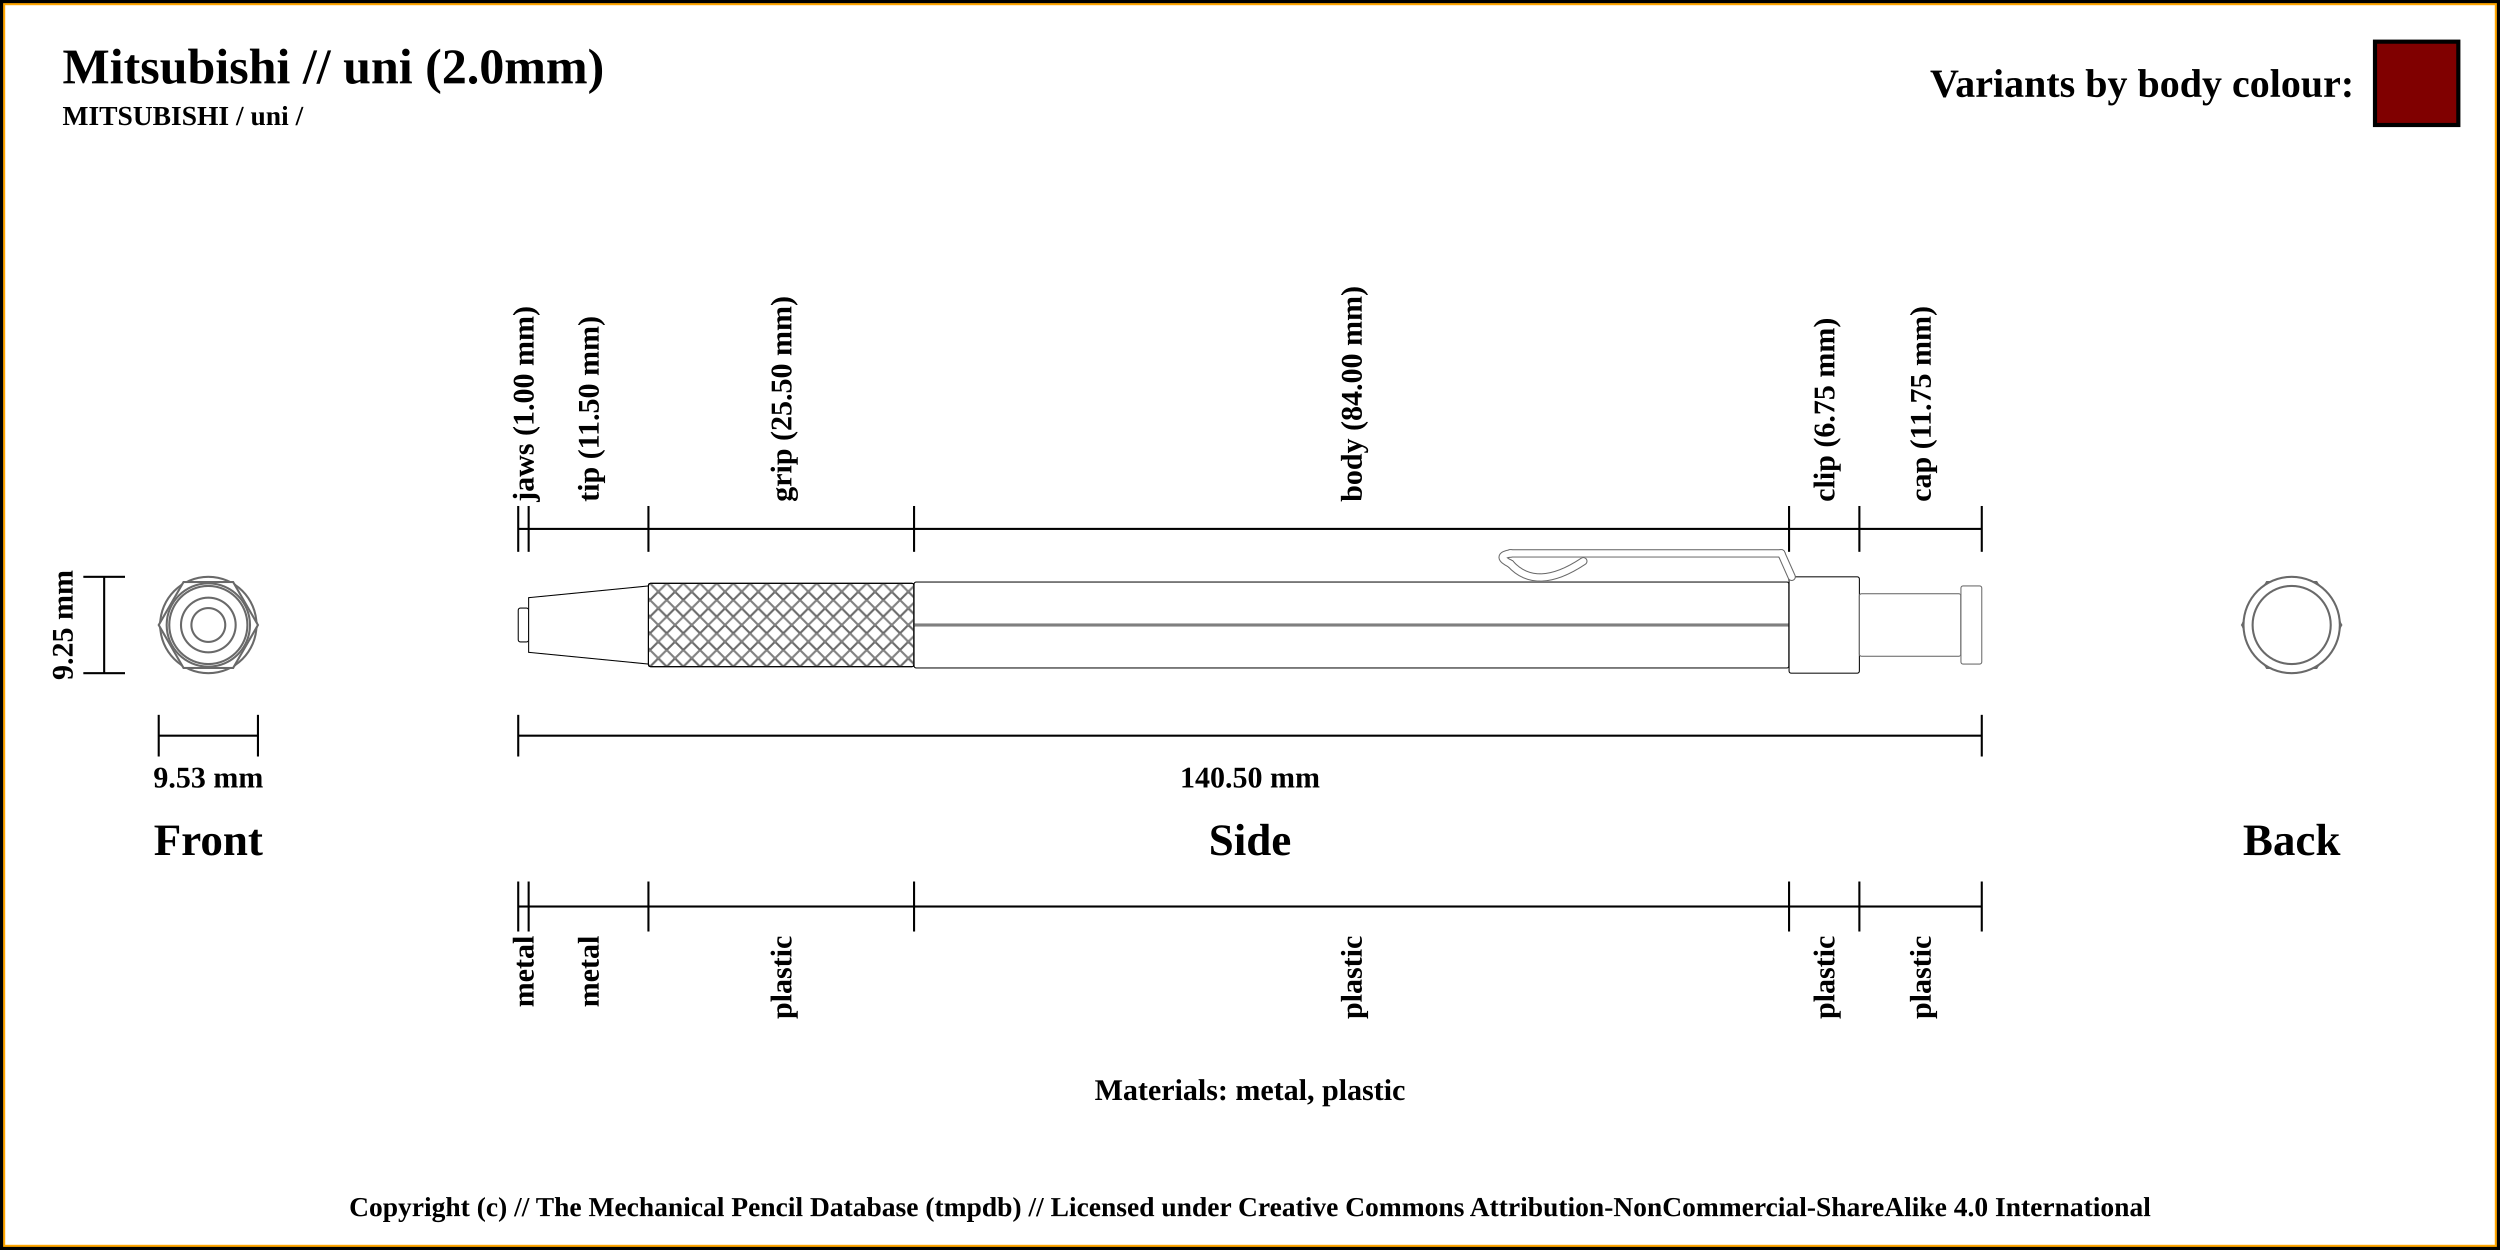
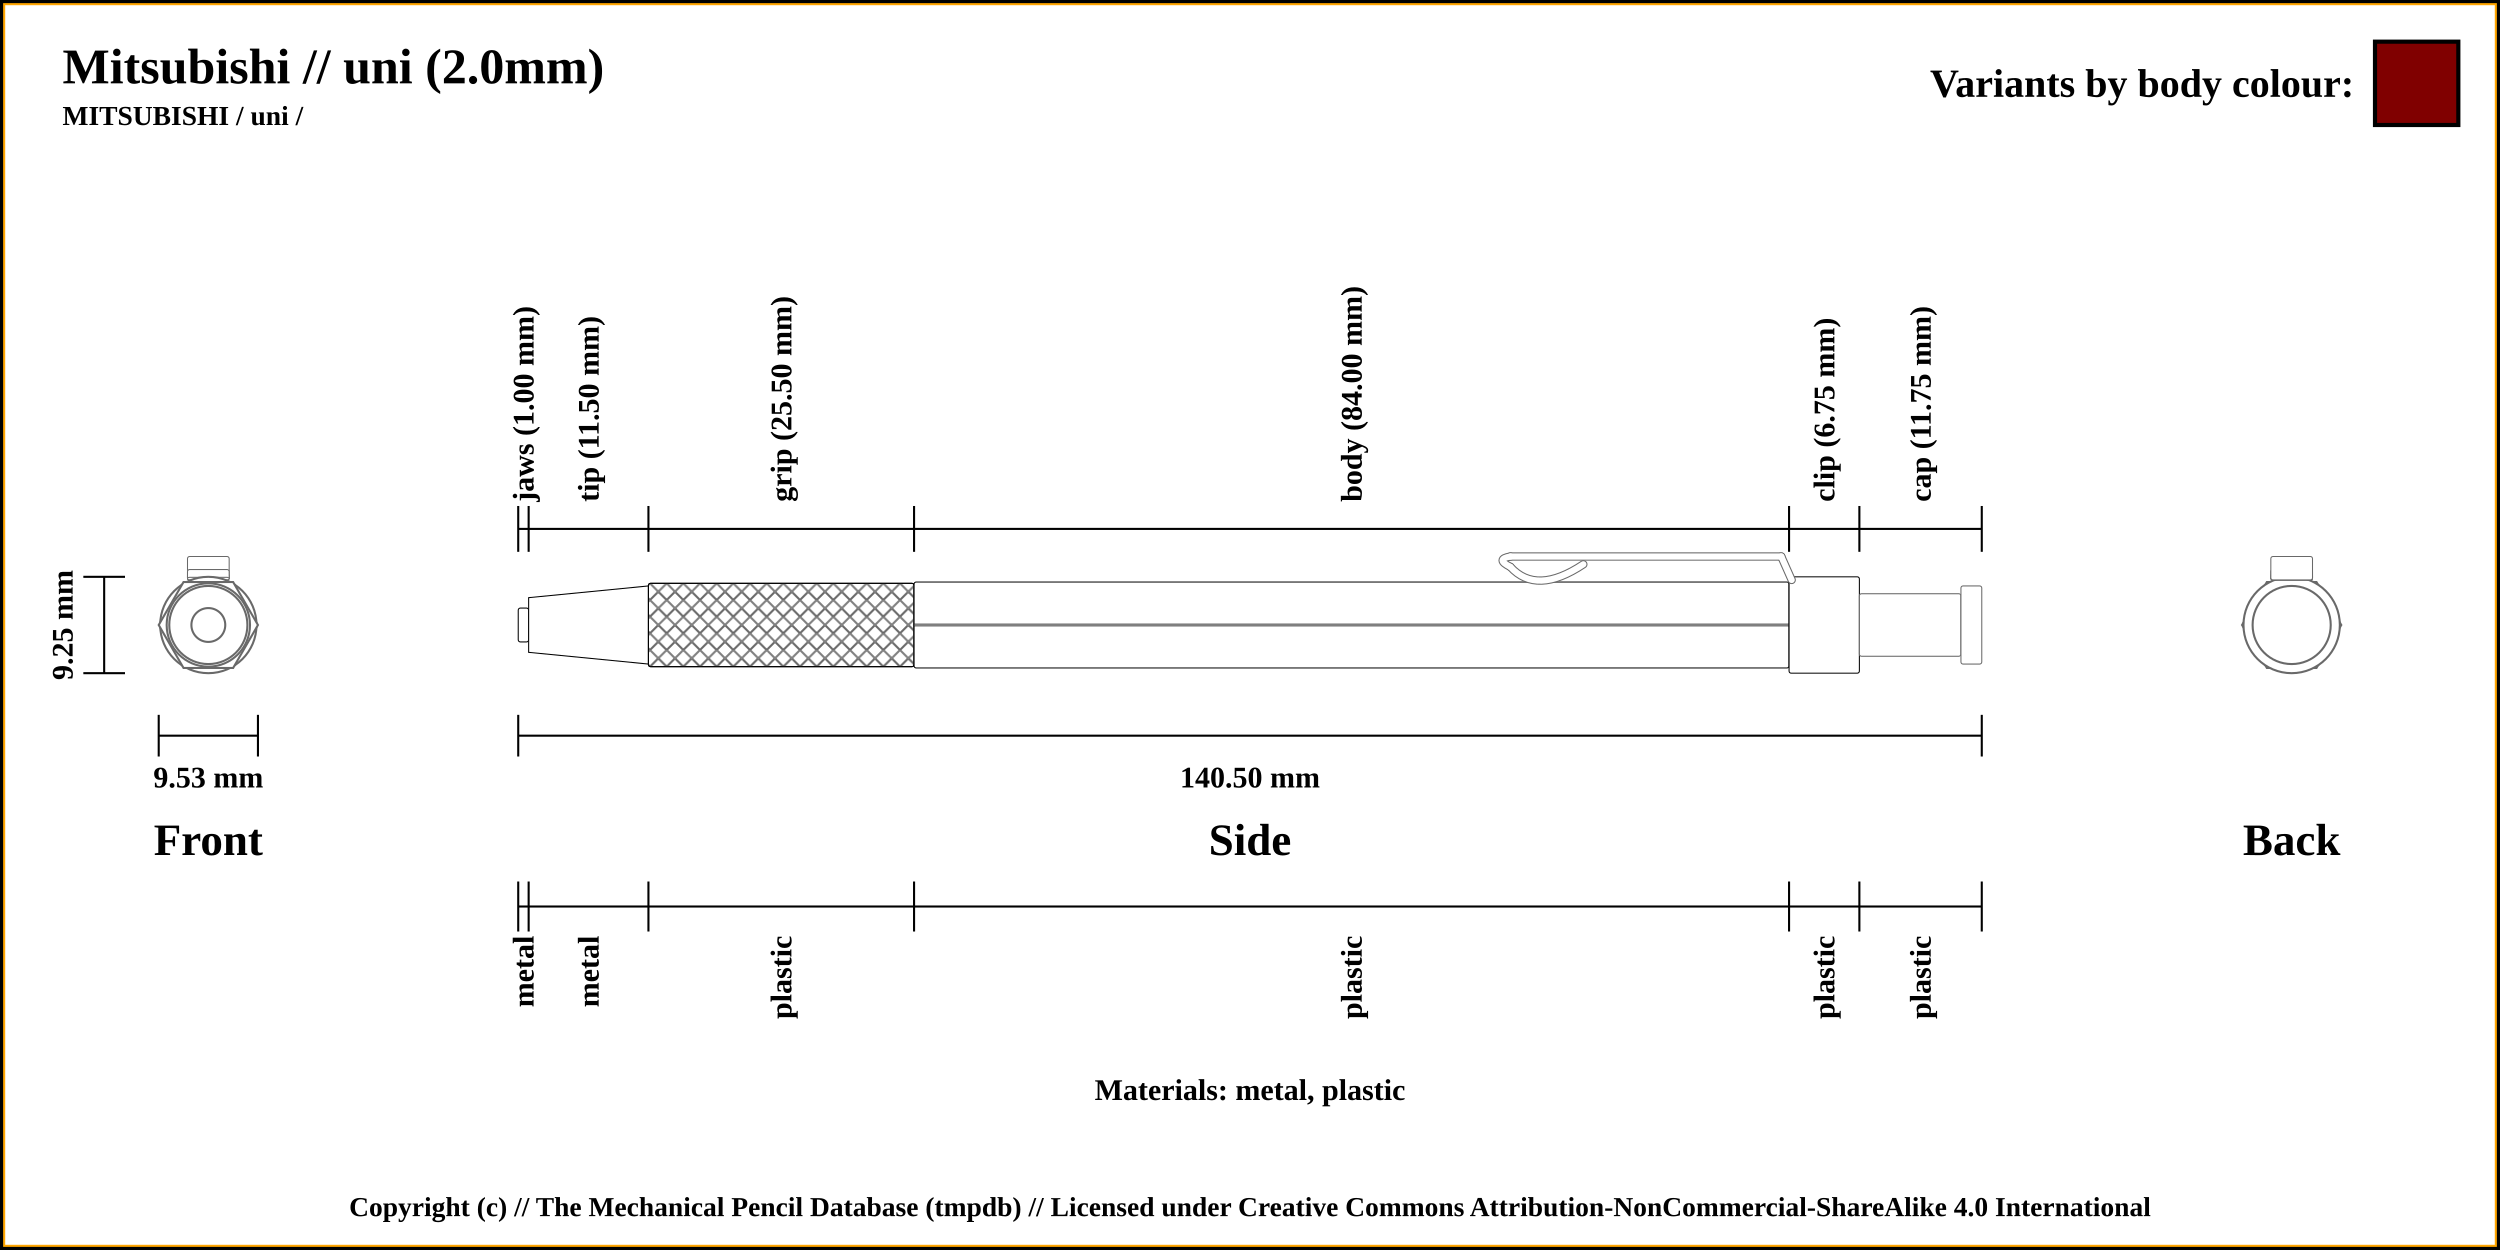
<svg xmlns="http://www.w3.org/2000/svg" width="1200" height="600">
  <pattern id="diagonalHatch" patternUnits="userSpaceOnUse" width="8" height="8">
    <rect width="6" height="6" fill="none" />
    <path stroke="dimgray" stroke-linecap="round" stroke-width="1" d="M 4,4 L 8,8" />
    <path stroke="dimgray" stroke-linecap="round" stroke-width="1" d="M 4,4 L 0,8" />
    <path stroke="gray" stroke-linecap="round" stroke-width="1" d="M 4,4 L 8,0" />
    <path stroke="gray" stroke-linecap="round" stroke-width="1" d="M 4,4 L 0,0" />
  </pattern>
  <rect x="0" y="0" width="1200" height="600" fill="white" stroke="black" stroke-width="4" />
  <rect x="2" y="2" width="1196" height="596" fill="white" stroke="orange" stroke-width="1" />
  <text x="30" y="40" font-weight="bold" font-size="2em">Mitsubishi // uni (2.0mm)</text>
  <text x="30" y="60" font-weight="bold" font-size="1.1em">MITSUBISHI / uni /</text>
  <line x1="40" y1="276.875" x2="60" y2="276.875" stroke="black" stroke-width="1" />
  <line x1="40" y1="323.125" x2="60" y2="323.125" stroke="black" stroke-width="1" />
  <line x1="50" y1="276.875" x2="50" y2="323.125" stroke="black" stroke-width="1" />
  <text x="100" y="403.125" font-size="1.8em" font-weight="bold" text-anchor="middle" dominant-baseline="central">Front</text>
  <text x="30" y="300" transform="rotate(-90, 30, 300)" font-size="1.2em" font-weight="bold" text-anchor="middle" dominant-baseline="central">9.25 mm</text>
  <line x1="76.184" y1="353.125" x2="123.816" y2="353.125" stroke="black" stroke-width="1" />
  <line x1="76.184" y1="343.125" x2="76.184" y2="363.125" stroke="black" stroke-width="1" />
  <line x1="123.816" y1="343.125" x2="123.816" y2="363.125" stroke="black" stroke-width="1" />
  <text x="100" y="373.125" font-size="1.2em" font-weight="bold" text-anchor="middle" dominant-baseline="central">9.53 mm</text>
  <line x1="248.75" y1="353.125" x2="951.25" y2="353.125" stroke="black" stroke-width="1" />
  <line x1="248.75" y1="343.125" x2="248.75" y2="363.125" stroke="black" stroke-width="1" />
  <line x1="951.25" y1="343.125" x2="951.25" y2="363.125" stroke="black" stroke-width="1" />
  <text x="600" y="373.125" font-size="1.2em" font-weight="bold" text-anchor="middle" dominant-baseline="central">140.50 mm</text>
  <text x="600" y="403.125" font-size="1.8em" font-weight="bold" text-anchor="middle" dominant-baseline="central">Side</text>
  <text x="1100" y="403.125" font-size="1.8em" font-weight="bold" text-anchor="middle" dominant-baseline="central">Back</text>
  <text x="600" y="523.125" font-size="1.2em" font-weight="bold" text-anchor="middle" dominant-baseline="central">Materials: metal, plastic</text>
  <line x1="248.75" y1="264.875" x2="248.75" y2="242.875" stroke="black" stroke-width="1" />
  <text x="251.25" y="240.875" transform="rotate(-90, 251.25, 240.875)" font-size="1.2em" font-weight="bold" dominant-baseline="central">jaws (1.00 mm)</text>
  <line x1="253.75" y1="264.875" x2="253.75" y2="242.875" stroke="black" stroke-width="1" />
  <text x="282.5" y="240.875" transform="rotate(-90, 282.5, 240.875)" font-size="1.2em" font-weight="bold" dominant-baseline="central">tip (11.50 mm)</text>
  <line x1="311.25" y1="264.875" x2="311.25" y2="242.875" stroke="black" stroke-width="1" />
  <text x="375" y="240.875" transform="rotate(-90, 375, 240.875)" font-size="1.2em" font-weight="bold" dominant-baseline="central">grip (25.50 mm)</text>
  <line x1="438.75" y1="264.875" x2="438.75" y2="242.875" stroke="black" stroke-width="1" />
  <text x="648.75" y="240.875" transform="rotate(-90, 648.75, 240.875)" font-size="1.2em" font-weight="bold" dominant-baseline="central">body (84.00 mm)</text>
  <line x1="858.75" y1="264.875" x2="858.75" y2="242.875" stroke="black" stroke-width="1" />
  <text x="875.625" y="240.875" transform="rotate(-90, 875.625, 240.875)" font-size="1.2em" font-weight="bold" dominant-baseline="central">clip (6.75 mm)</text>
  <line x1="892.5" y1="264.875" x2="892.5" y2="242.875" stroke="black" stroke-width="1" />
  <text x="921.875" y="240.875" transform="rotate(-90, 921.875, 240.875)" font-size="1.2em" font-weight="bold" dominant-baseline="central">cap (11.75 mm)</text>
  <line x1="951.25" y1="264.875" x2="951.25" y2="242.875" stroke="black" stroke-width="1" />
  <line x1="248.75" y1="253.875" x2="951.25" y2="253.875" stroke="black" stroke-width="1" />
  <line x1="248.75" y1="423.125" x2="248.75" y2="447.125" stroke="black" stroke-width="1" />
  <text x="251.25" y="449.125" transform="rotate(-90, 251.25, 449.125)" font-size="1.2em" font-weight="bold" text-anchor="end" dominant-baseline="central">metal</text>
  <line x1="253.75" y1="423.125" x2="253.75" y2="447.125" stroke="black" stroke-width="1" />
  <text x="282.5" y="449.125" transform="rotate(-90, 282.5, 449.125)" font-size="1.2em" font-weight="bold" text-anchor="end" dominant-baseline="central">metal</text>
  <line x1="311.25" y1="423.125" x2="311.25" y2="447.125" stroke="black" stroke-width="1" />
  <text x="375" y="449.125" transform="rotate(-90, 375, 449.125)" font-size="1.2em" font-weight="bold" text-anchor="end" dominant-baseline="central">plastic</text>
  <line x1="438.75" y1="423.125" x2="438.75" y2="447.125" stroke="black" stroke-width="1" />
  <text x="648.75" y="449.125" transform="rotate(-90, 648.75, 449.125)" font-size="1.2em" font-weight="bold" text-anchor="end" dominant-baseline="central">plastic</text>
  <line x1="858.75" y1="423.125" x2="858.75" y2="447.125" stroke="black" stroke-width="1" />
  <text x="875.625" y="449.125" transform="rotate(-90, 875.625, 449.125)" font-size="1.2em" font-weight="bold" text-anchor="end" dominant-baseline="central">plastic</text>
  <line x1="892.5" y1="423.125" x2="892.5" y2="447.125" stroke="black" stroke-width="1" />
  <text x="921.875" y="449.125" transform="rotate(-90, 921.875, 449.125)" font-size="1.2em" font-weight="bold" text-anchor="end" dominant-baseline="central">plastic</text>
  <line x1="951.25" y1="423.125" x2="951.25" y2="447.125" stroke="black" stroke-width="1" />
  <line x1="248.75" y1="435.125" x2="951.25" y2="435.125" stroke="black" stroke-width="1" />
  <circle r="8.125" cx="1100" cy="300" stroke="dimgray" stroke-width="1" fill="white" />
  <circle r="18.75" cx="1100" cy="300" stroke="dimgray" stroke-width="1" fill="white" />
  <circle r="13.125" cx="1100" cy="300" stroke="dimgray" stroke-width="1" fill="white" />
  <circle r="20" cx="1100" cy="300" stroke="dimgray" stroke-width="1" fill="white" />
  <polygon points="1088.092,279.375 1111.908,279.375 1123.816,300 1111.908,320.625 1088.092,320.625 1076.184,300 " stroke="dimgray" stroke-width="1" fill="white" />
  <circle r="23.125" cx="1100" cy="300" stroke="dimgray" stroke-width="1" fill="white" />
+   <rect x="1090" y="277.125" width="20" height="1.25" rx="1" ry="1" stroke-width="0.5" stroke="dimgray" fill="white" />
+   <rect x="1090" y="273.375" width="20" height="5" rx="1" ry="1" stroke-width="0.5" stroke="dimgray" fill="white" />
+   <rect x="1090" y="275.375" width="20" height="3" rx="1" ry="1" stroke-width="0.5" stroke="dimgray" fill="white" />
+   <rect x="1090" y="267.125" width="20" height="11.25" rx="1" ry="1" stroke-width="0.5" stroke="dimgray" fill="white" />
  <circle r="15" cx="1100" cy="300" stroke="dimgray" stroke-width="1" fill="white" />
  <circle r="18.75" cx="1100" cy="300" stroke="dimgray" stroke-width="1" fill="white" />
  <circle r="18.75" cx="100" cy="300" stroke="dimgray" stroke-width="1" fill="white" />
  <circle r="15" cx="100" cy="300" stroke="dimgray" stroke-width="1" fill="white" />
+   <rect x="90" y="267.125" width="20" height="11.25" rx="1" ry="1" stroke-width="0.5" stroke="dimgray" fill="white" />
+   <rect x="90" y="275.375" width="20" height="3" rx="1" ry="1" stroke-width="0.5" stroke="dimgray" fill="white" />
+   <rect x="90" y="273.375" width="20" height="5" rx="1" ry="1" stroke-width="0.5" stroke="dimgray" fill="white" />
+   <rect x="90" y="277.125" width="20" height="1.25" rx="1" ry="1" stroke-width="0.5" stroke="dimgray" fill="white" />
  <circle r="23.125" cx="100" cy="300" stroke="dimgray" stroke-width="1" fill="white" />
  <polygon points="88.092,279.375 111.908,279.375 123.816,300 111.908,320.625 88.092,320.625 76.184,300 " stroke="dimgray" stroke-width="1" fill="white" />
  <circle r="20" cx="100" cy="300" stroke="dimgray" stroke-width="1" fill="white" />
+   <circle r="13.125" cx="100" cy="300" stroke="dimgray" stroke-width="1" fill="white" />
  <circle r="18.75" cx="100" cy="300" stroke="dimgray" stroke-width="1" fill="white" />
-   <circle r="13.125" cx="100" cy="300" stroke="dimgray" stroke-width="1" fill="white" />
  <circle r="8.125" cx="100" cy="300" stroke="dimgray" stroke-width="1" fill="white" />
  <rect x="248.75" y="291.875" width="5" height="16.25" rx="1" ry="1" stroke-width="0.5" stroke="black" fill="white" />
  <path d="M253.75 286.875 L311.25 281.25 L311.25 318.75 L253.75 313.125 Z" stroke-width="0.5" stroke="black" fill="white" />
  <rect x="311.25" y="280" width="127.5" height="40" rx="1" ry="1" stroke-width="0.5" stroke="black" fill="white" />
  <rect x="311.25" y="280" width="127.5" height="40" rx="1" ry="1" stroke-width="0.5" stroke="black" fill="url(#diagonalHatch)" />
  <rect x="438.75" y="279.375" width="420" height="41.25" rx="1" ry="1" stroke-width="0.5" stroke="black" fill="white" />
  <line x1="438.75" y1="300" x2="858.75" y2="300" stroke-width="1.5" stroke="black" fill="none" stroke-opacity="0.5" />
  <line x1="438.75" y1="300" x2="858.75" y2="300" stroke-width="0.5" stroke="gray" fill="none" stroke-opacity="0.5" />
  <rect x="858.75" y="276.875" width="33.75" height="46.25" rx="1" ry="1" stroke-width="0.5" stroke="black" fill="white" />
-   <path d="M760 269.375 Q737.5 284.375 725 270.625" stroke-width="4" stroke="dimgray" fill="none" stroke-linecap="round" />
-   <path d="M725 270.625 Q717.5 266.875 725 265.625" stroke-width="4" stroke="dimgray" fill="none" stroke-linecap="round" />
-   <line x1="725" y1="265.625" x2="855" y2="265.625" stroke-width="4.0" stroke="dimgray" fill="dimgray" stroke-linecap="round" />
- /&gt;<line x1="855" y1="265.625" x2="860" y2="276.875" stroke-width="4.0" stroke="dimgray" fill="dimgray" stroke-linecap="round" />
- /&gt;<path d="M760 269.375 Q737.5 284.375 725 270.625" stroke-width="3" stroke="white" fill="none" stroke-linecap="round" />
-   <path d="M725 270.625 Q717.5 266.875 725 265.625" stroke-width="3" stroke="white" fill="none" stroke-linecap="round" />
-   <line x1="725" y1="265.625" x2="855" y2="265.625" stroke-width="3" stroke="white" fill="white" stroke-linecap="round" />
- /&gt;<line x1="855" y1="265.625" x2="860" y2="276.875" stroke-width="3" stroke="white" fill="white" stroke-linecap="round" />
+   <path d="M760 270.875 Q737.5 285.875 725 272.125" stroke-width="4" stroke="dimgray" fill="none" stroke-linecap="round" />
+   <path d="M725 272.125 Q717.5 268.375 725 267.125" stroke-width="4" stroke="dimgray" fill="none" stroke-linecap="round" />
+   <line x1="725" y1="267.125" x2="855" y2="267.125" stroke-width="4.0" stroke="dimgray" fill="dimgray" stroke-linecap="round" />
+ /&gt;<line x1="855" y1="267.125" x2="860" y2="278.375" stroke-width="4.0" stroke="dimgray" fill="dimgray" stroke-linecap="round" />
+ /&gt;<path d="M760 270.875 Q737.5 285.875 725 272.125" stroke-width="3" stroke="white" fill="none" stroke-linecap="round" />
+   <path d="M725 272.125 Q717.5 268.375 725 267.125" stroke-width="3" stroke="white" fill="none" stroke-linecap="round" />
+   <line x1="725" y1="267.125" x2="855" y2="267.125" stroke-width="3" stroke="white" fill="white" stroke-linecap="round" />
+ /&gt;<line x1="855" y1="267.125" x2="860" y2="278.375" stroke-width="3" stroke="white" fill="white" stroke-linecap="round" />
/&gt;



<rect x="892.5" y="285" width="48.75" height="30" rx="1" ry="1" stroke-width="0.5" stroke="dimgray" fill="white" />
  <rect x="941.25" y="281.25" width="10" height="37.5" rx="1" ry="1" stroke-width="0.5" stroke="dimgray" fill="white" />
  <rect x="1140" y="20" width="40" height="40" stroke="black" stroke-width="2" fill="maroon" />
  <text x="1130" y="40" font-size="1.6em" font-weight="bold" text-anchor="end" dominant-baseline="central">Variants by body colour:</text>
  <text x="50%" y="580" font-size="1.1em" font-weight="bold" text-anchor="middle" dominant-baseline="middle">Copyright (c) // The Mechanical Pencil Database (tmpdb) // Licensed under Creative Commons Attribution-NonCommercial-ShareAlike 4.0 International</text>
</svg>
